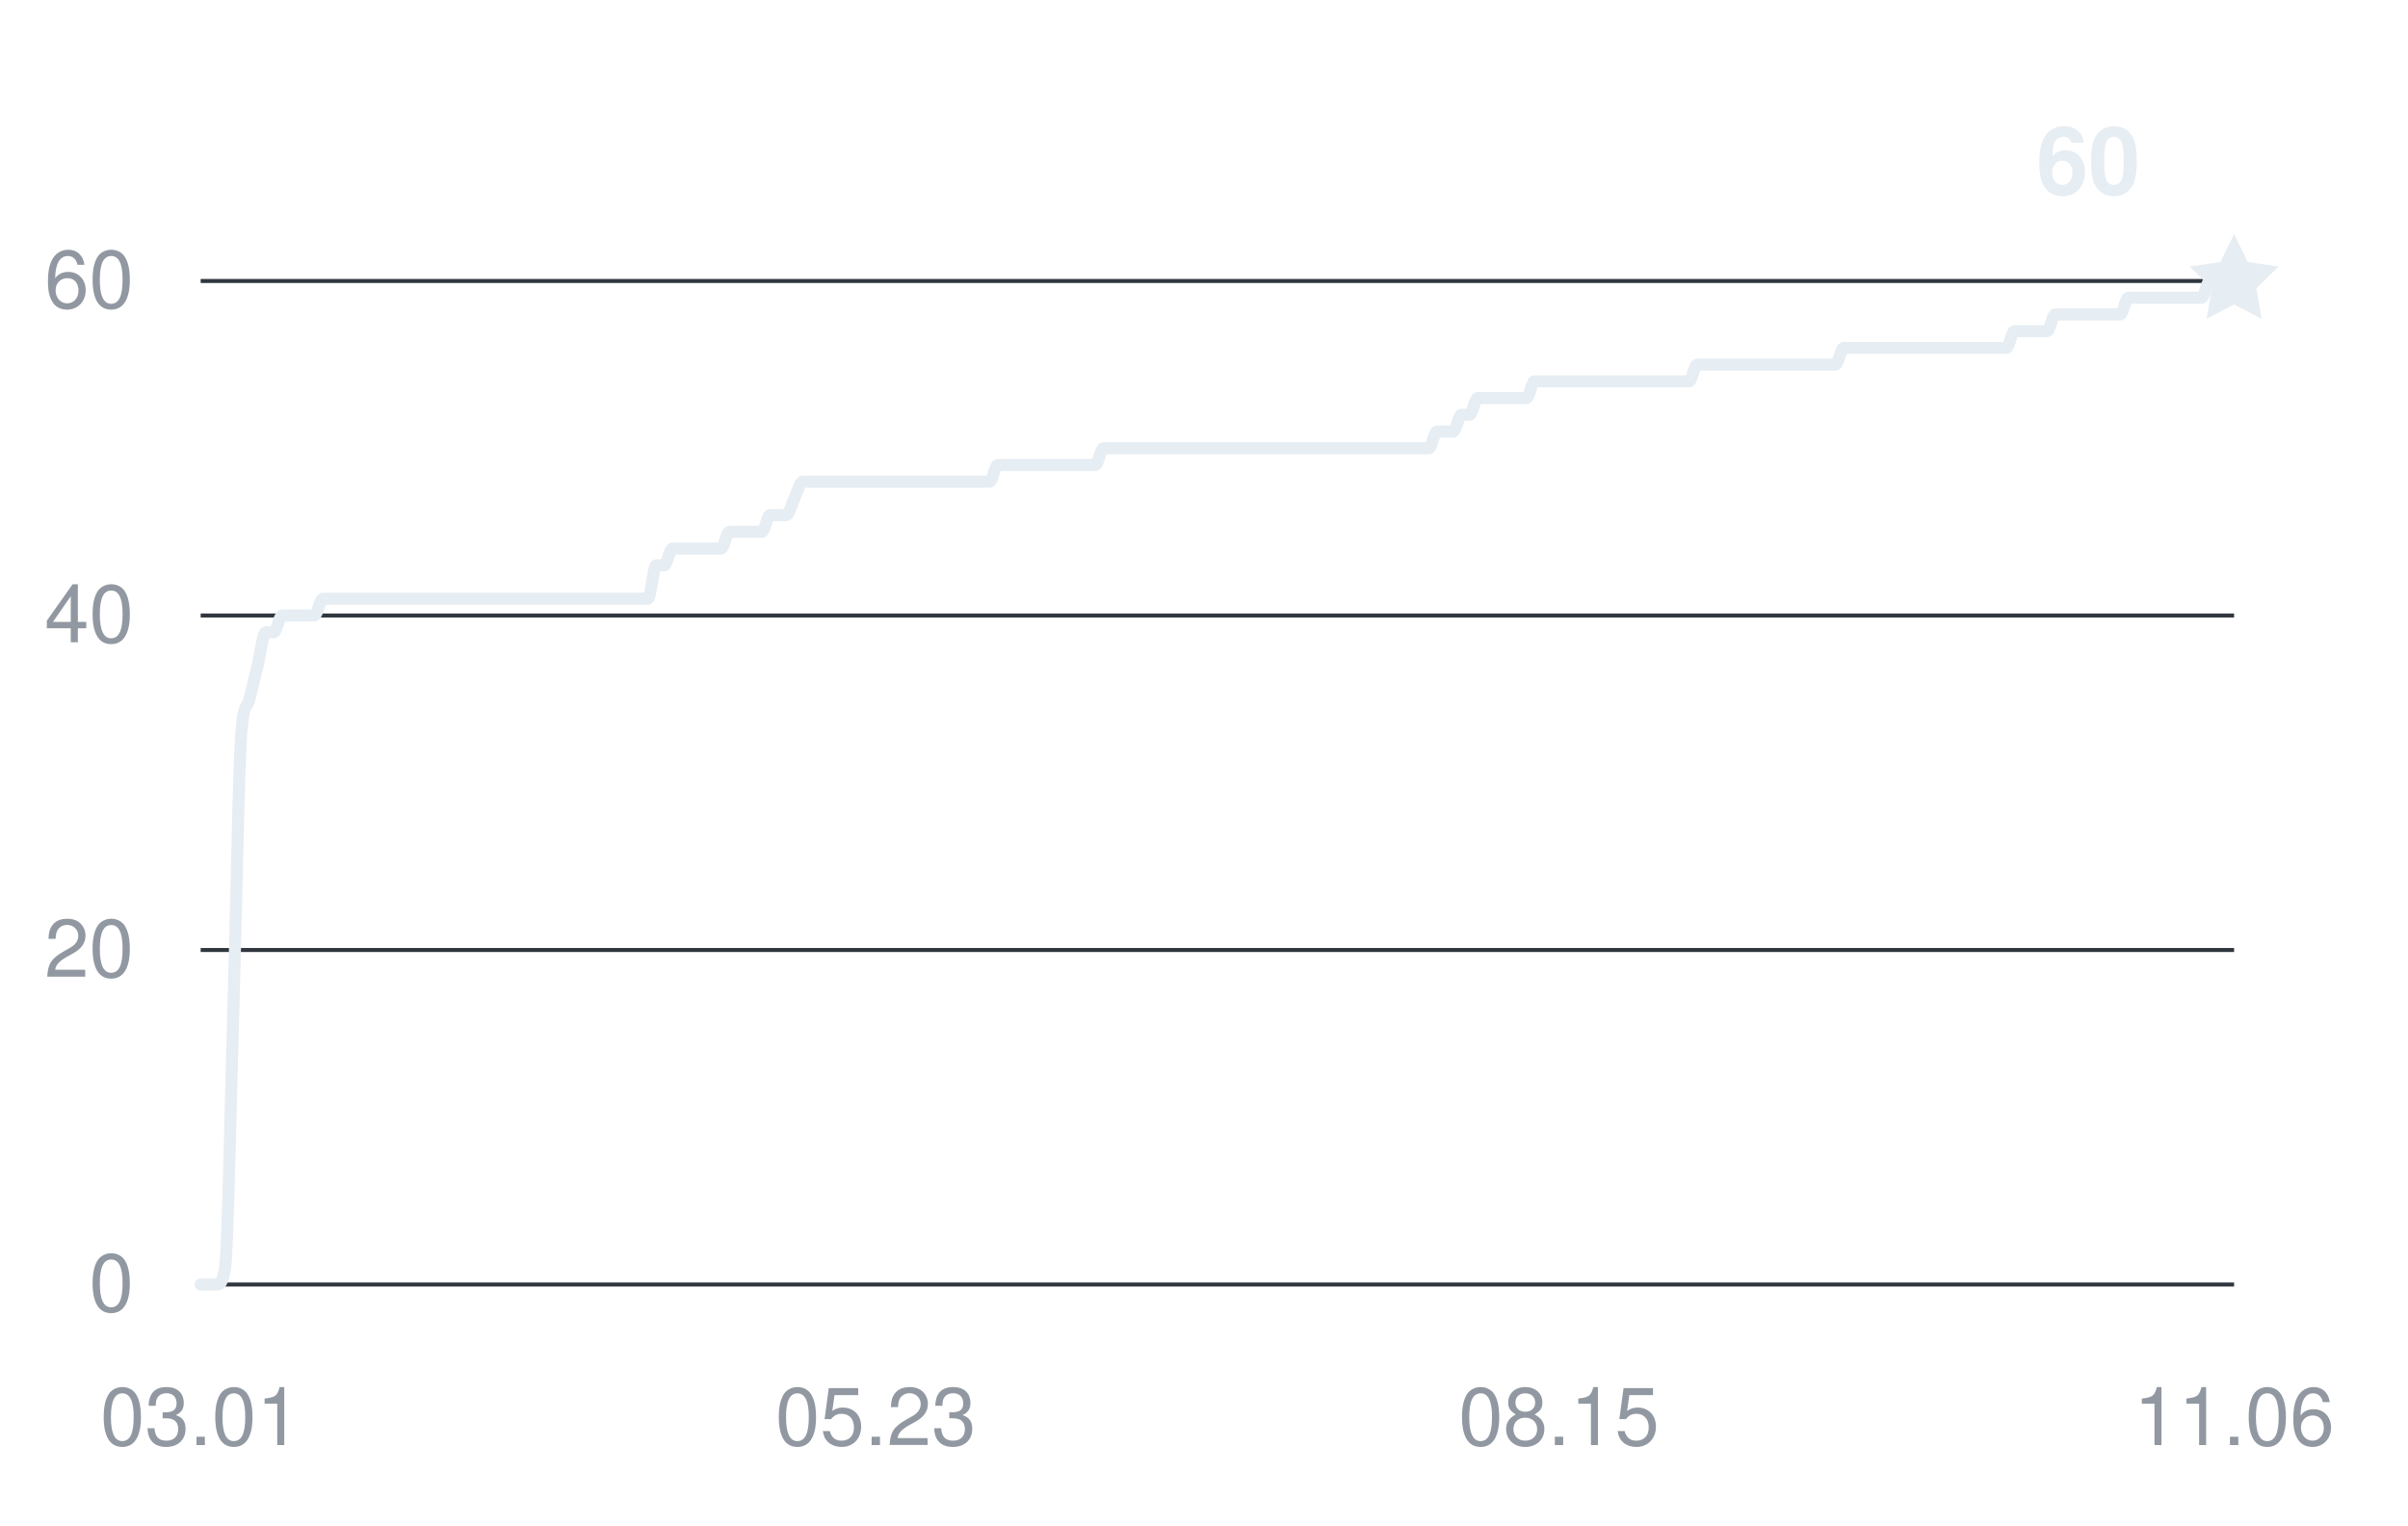
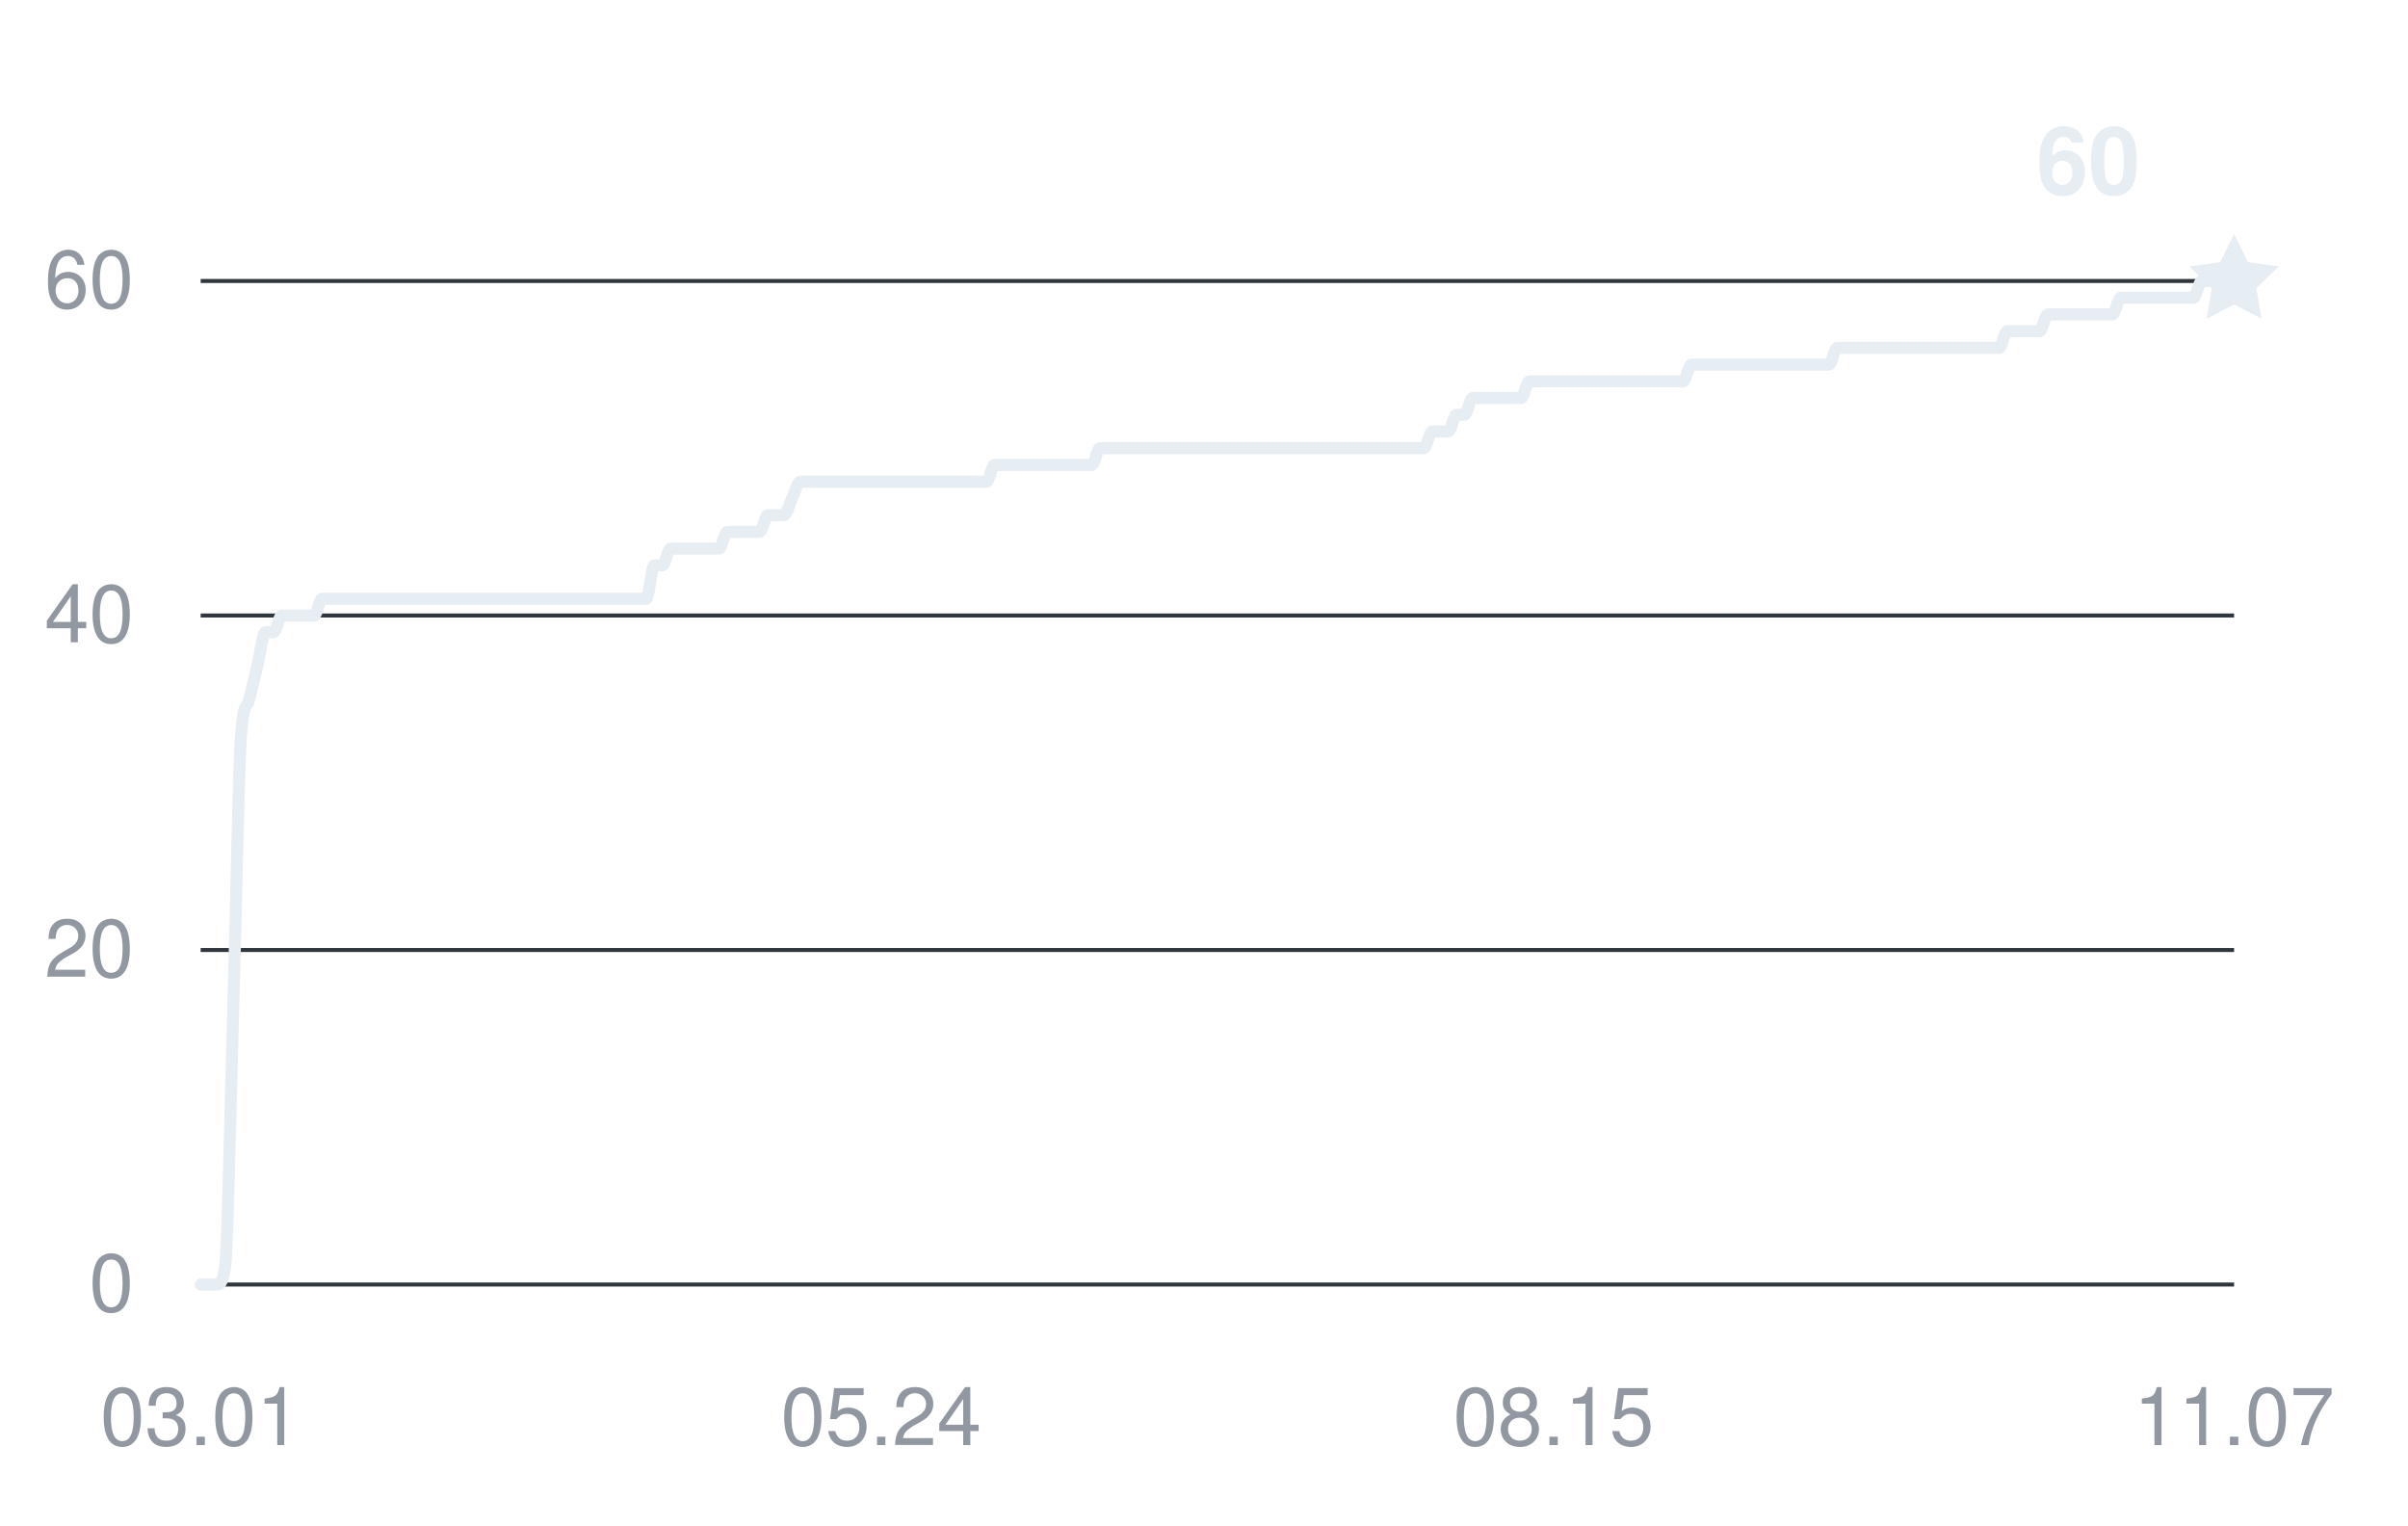
<svg xmlns="http://www.w3.org/2000/svg" width="360" height="228" viewBox="0 0 360 228" role="img" aria-labelledby="title desc">
  <g fill="#9198a1" font-family="-apple-system,BlinkMacSystemFont,Segoe UI,Helvetica,Arial,sans-serif" font-size="12">
    <path d="M30 192H334" stroke="#30363d" stroke-width="0.6" />
    <text x="20" y="196" text-anchor="end">0</text>
    <path d="M30 142H334" stroke="#30363d" stroke-width="0.6" />
    <text x="20" y="146" text-anchor="end">20</text>
    <path d="M30 92H334" stroke="#30363d" stroke-width="0.6" />
    <text x="20" y="96" text-anchor="end">40</text>
    <path d="M30 42H334" stroke="#30363d" stroke-width="0.6" />
    <text x="20" y="46" text-anchor="end">60</text>
    <text x="30" y="216" text-anchor="middle">03.01</text>
-     <text x="130.928" y="216" text-anchor="middle">05.23</text>
-     <text x="233.072" y="216" text-anchor="middle">08.15</text>
-     <text x="334" y="216" text-anchor="middle">11.06</text>
-     <path d="M30,192 C30.41,192 30.81,192 31.22,192 C31.62,192 32.03,192 32.43,192 C32.84,192 33.24,192 33.65,189.5 C34.05,187 34.46,165.33 34.86,152 C35.27,138.67 35.67,114.5 36.08,109.5 C36.49,104.5 36.89,106.17 37.3,104.5 C37.7,102.83 38.11,101.17 38.51,99.5 C38.92,97.83 39.32,94.5 39.73,94.5 C40.13,94.5 40.54,94.5 40.94,94.5 C41.35,94.5 41.75,92 42.16,92 C42.57,92 42.97,92 43.38,92 C43.78,92 44.19,92 44.59,92 C45,92 45.4,92 45.81,92 C46.21,92 46.62,92 47.02,92 C47.43,92 47.83,89.5 48.24,89.5 C48.65,89.5 49.05,89.5 49.46,89.5 C49.86,89.5 50.27,89.5 50.67,89.5 C51.08,89.5 51.48,89.5 51.89,89.5 C52.29,89.5 52.7,89.5 53.1,89.5 C53.51,89.5 53.91,89.5 54.32,89.5 C54.73,89.5 55.13,89.5 55.54,89.5 C55.94,89.5 56.35,89.5 56.75,89.5 C57.16,89.5 57.56,89.5 57.97,89.5 C58.37,89.5 58.78,89.5 59.18,89.5 C59.59,89.5 59.99,89.5 60.4,89.5 C60.81,89.5 61.21,89.5 61.62,89.5 C62.02,89.5 62.43,89.5 62.83,89.5 C63.24,89.5 63.64,89.5 64.05,89.5 C64.45,89.5 64.86,89.5 65.26,89.5 C65.67,89.5 66.07,89.5 66.48,89.5 C66.89,89.5 67.29,89.5 67.7,89.5 C68.1,89.5 68.51,89.5 68.91,89.5 C69.32,89.5 69.72,89.5 70.13,89.5 C70.53,89.5 70.94,89.5 71.34,89.5 C71.75,89.5 72.15,89.5 72.56,89.5 C72.97,89.5 73.37,89.5 73.78,89.5 C74.18,89.5 74.59,89.5 74.99,89.5 C75.4,89.5 75.8,89.5 76.21,89.5 C76.61,89.5 77.02,89.5 77.42,89.5 C77.83,89.5 78.23,89.5 78.64,89.5 C79.05,89.5 79.45,89.5 79.86,89.5 C80.26,89.5 80.67,89.5 81.07,89.5 C81.48,89.5 81.88,89.5 82.29,89.5 C82.69,89.5 83.1,89.5 83.5,89.5 C83.91,89.5 84.31,89.5 84.72,89.5 C85.13,89.5 85.53,89.5 85.94,89.5 C86.34,89.5 86.75,89.5 87.15,89.5 C87.56,89.5 87.96,89.5 88.37,89.5 C88.77,89.5 89.18,89.5 89.58,89.5 C89.99,89.5 90.39,89.5 90.8,89.5 C91.21,89.5 91.61,89.5 92.02,89.5 C92.42,89.5 92.83,89.5 93.23,89.5 C93.64,89.5 94.04,89.5 94.45,89.5 C94.85,89.5 95.26,89.5 95.66,89.5 C96.07,89.5 96.47,89.5 96.88,89.5 C97.29,89.5 97.69,84.5 98.1,84.5 C98.5,84.5 98.91,84.5 99.31,84.5 C99.72,84.5 100.12,82 100.53,82 C100.93,82 101.34,82 101.74,82 C102.15,82 102.55,82 102.96,82 C103.37,82 103.77,82 104.18,82 C104.58,82 104.99,82 105.39,82 C105.8,82 106.2,82 106.61,82 C107.01,82 107.42,82 107.82,82 C108.23,82 108.63,79.5 109.04,79.5 C109.45,79.5 109.85,79.5 110.26,79.5 C110.66,79.5 111.07,79.5 111.47,79.5 C111.88,79.5 112.28,79.5 112.69,79.5 C113.09,79.5 113.5,79.5 113.9,79.5 C114.31,79.5 114.71,77 115.12,77 C115.53,77 115.93,77 116.34,77 C116.74,77 117.15,77 117.55,77 C117.96,77 118.36,75.33 118.77,74.5 C119.17,73.67 119.58,72 119.98,72 C120.39,72 120.79,72 121.2,72 C121.61,72 122.01,72 122.42,72 C122.82,72 123.23,72 123.63,72 C124.04,72 124.44,72 124.85,72 C125.25,72 125.66,72 126.06,72 C126.47,72 126.87,72 127.28,72 C127.69,72 128.09,72 128.5,72 C128.9,72 129.31,72 129.71,72 C130.12,72 130.52,72 130.93,72 C131.33,72 131.74,72 132.14,72 C132.55,72 132.95,72 133.36,72 C133.77,72 134.17,72 134.58,72 C134.98,72 135.39,72 135.79,72 C136.2,72 136.6,72 137.01,72 C137.41,72 137.82,72 138.22,72 C138.63,72 139.03,72 139.44,72 C139.85,72 140.25,72 140.66,72 C141.06,72 141.47,72 141.87,72 C142.28,72 142.68,72 143.09,72 C143.49,72 143.9,72 144.3,72 C144.71,72 145.11,72 145.52,72 C145.93,72 146.33,72 146.74,72 C147.14,72 147.55,72 147.95,72 C148.36,72 148.76,69.5 149.17,69.5 C149.57,69.5 149.98,69.5 150.38,69.5 C150.79,69.5 151.19,69.5 151.6,69.5 C152.01,69.5 152.41,69.5 152.82,69.5 C153.22,69.5 153.63,69.5 154.03,69.5 C154.44,69.5 154.84,69.5 155.25,69.5 C155.65,69.5 156.06,69.5 156.46,69.5 C156.87,69.5 157.27,69.5 157.68,69.5 C158.09,69.5 158.49,69.5 158.9,69.5 C159.3,69.5 159.71,69.5 160.11,69.5 C160.52,69.5 160.92,69.5 161.33,69.5 C161.73,69.5 162.14,69.5 162.54,69.5 C162.95,69.5 163.35,69.5 163.76,69.5 C164.17,69.5 164.57,67 164.98,67 C165.38,67 165.79,67 166.19,67 C166.6,67 167,67 167.41,67 C167.81,67 168.22,67 168.62,67 C169.03,67 169.43,67 169.84,67 C170.25,67 170.65,67 171.06,67 C171.46,67 171.87,67 172.27,67 C172.68,67 173.08,67 173.49,67 C173.89,67 174.3,67 174.7,67 C175.11,67 175.51,67 175.92,67 C176.33,67 176.73,67 177.14,67 C177.54,67 177.95,67 178.35,67 C178.76,67 179.16,67 179.57,67 C179.97,67 180.38,67 180.78,67 C181.19,67 181.59,67 182,67 C182.41,67 182.81,67 183.22,67 C183.62,67 184.03,67 184.43,67 C184.84,67 185.24,67 185.65,67 C186.05,67 186.46,67 186.86,67 C187.27,67 187.67,67 188.08,67 C188.49,67 188.89,67 189.3,67 C189.7,67 190.11,67 190.51,67 C190.92,67 191.32,67 191.73,67 C192.13,67 192.54,67 192.94,67 C193.35,67 193.75,67 194.16,67 C194.57,67 194.97,67 195.38,67 C195.78,67 196.19,67 196.59,67 C197,67 197.4,67 197.81,67 C198.21,67 198.62,67 199.02,67 C199.43,67 199.83,67 200.24,67 C200.65,67 201.05,67 201.46,67 C201.86,67 202.27,67 202.67,67 C203.08,67 203.48,67 203.89,67 C204.29,67 204.7,67 205.1,67 C205.51,67 205.91,67 206.32,67 C206.73,67 207.13,67 207.54,67 C207.94,67 208.35,67 208.75,67 C209.16,67 209.56,67 209.97,67 C210.37,67 210.78,67 211.18,67 C211.59,67 211.99,67 212.4,67 C212.81,67 213.21,67 213.62,67 C214.02,67 214.43,64.5 214.83,64.5 C215.24,64.5 215.64,64.5 216.05,64.5 C216.45,64.5 216.86,64.5 217.26,64.5 C217.67,64.5 218.07,62 218.48,62 C218.89,62 219.29,62 219.7,62 C220.1,62 220.51,59.5 220.91,59.5 C221.32,59.5 221.72,59.5 222.13,59.5 C222.53,59.5 222.94,59.5 223.34,59.5 C223.75,59.5 224.15,59.5 224.56,59.5 C224.97,59.5 225.37,59.5 225.78,59.5 C226.18,59.5 226.59,59.5 226.99,59.5 C227.4,59.5 227.8,59.5 228.21,59.5 C228.61,59.5 229.02,57 229.42,57 C229.83,57 230.23,57 230.64,57 C231.05,57 231.45,57 231.86,57 C232.26,57 232.67,57 233.07,57 C233.48,57 233.88,57 234.29,57 C234.69,57 235.1,57 235.5,57 C235.91,57 236.31,57 236.72,57 C237.13,57 237.53,57 237.94,57 C238.34,57 238.75,57 239.15,57 C239.56,57 239.96,57 240.37,57 C240.77,57 241.18,57 241.58,57 C241.99,57 242.39,57 242.8,57 C243.21,57 243.61,57 244.02,57 C244.42,57 244.83,57 245.23,57 C245.64,57 246.04,57 246.45,57 C246.85,57 247.26,57 247.66,57 C248.07,57 248.47,57 248.88,57 C249.29,57 249.69,57 250.1,57 C250.5,57 250.91,57 251.31,57 C251.72,57 252.12,57 252.53,57 C252.93,57 253.34,54.5 253.74,54.5 C254.15,54.5 254.55,54.5 254.96,54.5 C255.37,54.5 255.77,54.5 256.18,54.5 C256.58,54.5 256.99,54.5 257.39,54.5 C257.8,54.5 258.2,54.5 258.61,54.5 C259.01,54.5 259.42,54.5 259.82,54.5 C260.23,54.5 260.63,54.5 261.04,54.5 C261.45,54.5 261.85,54.5 262.26,54.5 C262.66,54.5 263.07,54.5 263.47,54.5 C263.88,54.5 264.28,54.5 264.69,54.5 C265.09,54.5 265.5,54.5 265.9,54.5 C266.31,54.5 266.71,54.5 267.12,54.5 C267.53,54.5 267.93,54.5 268.34,54.5 C268.74,54.5 269.15,54.5 269.55,54.5 C269.96,54.5 270.36,54.5 270.77,54.5 C271.17,54.5 271.58,54.5 271.98,54.5 C272.39,54.5 272.79,54.5 273.2,54.5 C273.61,54.5 274.01,54.5 274.42,54.5 C274.82,54.5 275.23,52 275.63,52 C276.04,52 276.44,52 276.85,52 C277.25,52 277.66,52 278.06,52 C278.47,52 278.87,52 279.28,52 C279.69,52 280.09,52 280.5,52 C280.9,52 281.31,52 281.71,52 C282.12,52 282.52,52 282.93,52 C283.33,52 283.74,52 284.14,52 C284.55,52 284.95,52 285.36,52 C285.77,52 286.17,52 286.58,52 C286.98,52 287.39,52 287.79,52 C288.2,52 288.6,52 289.01,52 C289.41,52 289.82,52 290.22,52 C290.63,52 291.03,52 291.44,52 C291.85,52 292.25,52 292.66,52 C293.06,52 293.47,52 293.87,52 C294.28,52 294.68,52 295.09,52 C295.49,52 295.9,52 296.3,52 C296.71,52 297.11,52 297.52,52 C297.93,52 298.33,52 298.74,52 C299.14,52 299.55,52 299.95,52 C300.36,52 300.76,49.5 301.17,49.5 C301.57,49.5 301.98,49.5 302.38,49.5 C302.79,49.5 303.19,49.5 303.6,49.5 C304.01,49.5 304.41,49.5 304.82,49.5 C305.22,49.5 305.63,49.5 306.03,49.5 C306.44,49.5 306.84,47 307.25,47 C307.65,47 308.06,47 308.46,47 C308.87,47 309.27,47 309.68,47 C310.09,47 310.49,47 310.9,47 C311.3,47 311.71,47 312.11,47 C312.52,47 312.92,47 313.33,47 C313.73,47 314.14,47 314.54,47 C314.95,47 315.35,47 315.76,47 C316.17,47 316.57,47 316.98,47 C317.38,47 317.79,44.5 318.19,44.5 C318.6,44.5 319,44.5 319.41,44.5 C319.81,44.5 320.22,44.5 320.62,44.5 C321.03,44.5 321.43,44.5 321.84,44.5 C322.25,44.5 322.65,44.5 323.06,44.5 C323.46,44.5 323.87,44.5 324.27,44.5 C324.68,44.5 325.08,44.5 325.49,44.5 C325.89,44.5 326.3,44.5 326.7,44.5 C327.11,44.5 327.51,44.5 327.92,44.5 C328.33,44.5 328.73,44.5 329.14,44.5 C329.54,44.5 329.95,42 330.35,42 C330.76,42 331.16,42 331.57,42 C331.97,42 332.38,42 332.78,42 C333.19,42 333.59,42 334,42" fill="none" stroke="#e6edf3" stroke-width="1.8" stroke-linecap="round" stroke-linejoin="round" />
+     <text x="131.737" y="216" text-anchor="middle">05.24</text>
+     <text x="232.263" y="216" text-anchor="middle">08.15</text>
+     <text x="334" y="216" text-anchor="middle">11.07</text>
+     <path d="M30,192 C30.4,192 30.81,192 31.21,192 C31.61,192 32.02,192 32.42,192 C32.83,192 33.23,192 33.63,189.5 C34.04,187 34.44,165.33 34.84,152 C35.25,138.67 35.65,114.5 36.06,109.5 C36.46,104.5 36.86,106.17 37.27,104.5 C37.67,102.83 38.07,101.17 38.48,99.5 C38.88,97.83 39.29,94.5 39.69,94.5 C40.09,94.5 40.5,94.5 40.9,94.5 C41.3,94.5 41.71,92 42.11,92 C42.52,92 42.92,92 43.32,92 C43.73,92 44.13,92 44.53,92 C44.94,92 45.34,92 45.75,92 C46.15,92 46.55,92 46.96,92 C47.36,92 47.76,89.5 48.17,89.5 C48.57,89.5 48.97,89.5 49.38,89.5 C49.78,89.5 50.19,89.5 50.59,89.5 C50.99,89.5 51.4,89.5 51.8,89.5 C52.2,89.5 52.61,89.5 53.01,89.5 C53.42,89.5 53.82,89.5 54.22,89.5 C54.63,89.5 55.03,89.5 55.43,89.5 C55.84,89.5 56.24,89.5 56.65,89.5 C57.05,89.5 57.45,89.5 57.86,89.5 C58.26,89.5 58.66,89.5 59.07,89.5 C59.47,89.5 59.88,89.5 60.28,89.5 C60.68,89.5 61.09,89.5 61.49,89.5 C61.89,89.5 62.3,89.5 62.7,89.5 C63.1,89.5 63.51,89.5 63.91,89.5 C64.32,89.5 64.72,89.5 65.12,89.5 C65.53,89.5 65.93,89.5 66.33,89.5 C66.74,89.5 67.14,89.5 67.55,89.5 C67.95,89.5 68.35,89.5 68.76,89.5 C69.16,89.5 69.56,89.5 69.97,89.5 C70.37,89.5 70.78,89.5 71.18,89.5 C71.58,89.5 71.99,89.5 72.39,89.5 C72.79,89.5 73.2,89.5 73.6,89.5 C74.01,89.5 74.41,89.5 74.81,89.5 C75.22,89.5 75.62,89.5 76.02,89.5 C76.43,89.5 76.83,89.5 77.24,89.5 C77.64,89.5 78.04,89.5 78.45,89.5 C78.85,89.5 79.25,89.5 79.66,89.5 C80.06,89.5 80.46,89.5 80.87,89.5 C81.27,89.5 81.68,89.5 82.08,89.5 C82.48,89.5 82.89,89.5 83.29,89.5 C83.69,89.5 84.1,89.5 84.5,89.5 C84.91,89.5 85.31,89.5 85.71,89.5 C86.12,89.5 86.52,89.5 86.92,89.5 C87.33,89.5 87.73,89.5 88.14,89.5 C88.54,89.5 88.94,89.5 89.35,89.5 C89.75,89.5 90.15,89.5 90.56,89.5 C90.96,89.5 91.37,89.5 91.77,89.5 C92.17,89.5 92.58,89.5 92.98,89.5 C93.38,89.5 93.79,89.5 94.19,89.5 C94.59,89.5 95,89.5 95.4,89.5 C95.81,89.5 96.21,89.5 96.61,89.5 C97.02,89.5 97.42,84.5 97.82,84.5 C98.23,84.5 98.63,84.5 99.04,84.5 C99.44,84.5 99.84,82 100.25,82 C100.65,82 101.05,82 101.46,82 C101.86,82 102.27,82 102.67,82 C103.07,82 103.48,82 103.88,82 C104.28,82 104.69,82 105.09,82 C105.5,82 105.9,82 106.3,82 C106.71,82 107.11,82 107.51,82 C107.92,82 108.32,79.5 108.73,79.5 C109.13,79.5 109.53,79.5 109.94,79.5 C110.34,79.5 110.74,79.5 111.15,79.5 C111.55,79.5 111.95,79.5 112.36,79.5 C112.76,79.5 113.17,79.5 113.57,79.5 C113.97,79.5 114.38,77 114.78,77 C115.18,77 115.59,77 115.99,77 C116.4,77 116.8,77 117.2,77 C117.61,77 118.01,75.33 118.41,74.5 C118.82,73.67 119.22,72 119.63,72 C120.03,72 120.43,72 120.84,72 C121.24,72 121.64,72 122.05,72 C122.45,72 122.86,72 123.26,72 C123.66,72 124.07,72 124.47,72 C124.87,72 125.28,72 125.68,72 C126.08,72 126.49,72 126.89,72 C127.3,72 127.7,72 128.1,72 C128.51,72 128.91,72 129.31,72 C129.72,72 130.12,72 130.53,72 C130.93,72 131.33,72 131.74,72 C132.14,72 132.54,72 132.95,72 C133.35,72 133.76,72 134.16,72 C134.56,72 134.97,72 135.37,72 C135.77,72 136.18,72 136.58,72 C136.99,72 137.39,72 137.79,72 C138.2,72 138.6,72 139,72 C139.41,72 139.81,72 140.22,72 C140.62,72 141.02,72 141.43,72 C141.83,72 142.23,72 142.64,72 C143.04,72 143.44,72 143.85,72 C144.25,72 144.66,72 145.06,72 C145.46,72 145.87,72 146.27,72 C146.67,72 147.08,72 147.48,72 C147.89,72 148.29,69.5 148.69,69.5 C149.1,69.5 149.5,69.5 149.9,69.5 C150.31,69.5 150.71,69.5 151.12,69.5 C151.52,69.5 151.92,69.5 152.33,69.5 C152.73,69.5 153.13,69.5 153.54,69.5 C153.94,69.5 154.35,69.5 154.75,69.5 C155.15,69.5 155.56,69.5 155.96,69.5 C156.36,69.5 156.77,69.5 157.17,69.5 C157.58,69.5 157.98,69.5 158.38,69.5 C158.79,69.5 159.19,69.5 159.59,69.5 C160,69.5 160.4,69.5 160.8,69.5 C161.21,69.5 161.61,69.5 162.02,69.5 C162.42,69.5 162.82,69.5 163.23,69.5 C163.63,69.5 164.03,67 164.44,67 C164.84,67 165.25,67 165.65,67 C166.05,67 166.46,67 166.86,67 C167.26,67 167.67,67 168.07,67 C168.48,67 168.88,67 169.28,67 C169.69,67 170.09,67 170.49,67 C170.9,67 171.3,67 171.71,67 C172.11,67 172.51,67 172.92,67 C173.32,67 173.72,67 174.13,67 C174.53,67 174.93,67 175.34,67 C175.74,67 176.15,67 176.55,67 C176.95,67 177.36,67 177.76,67 C178.16,67 178.57,67 178.97,67 C179.38,67 179.78,67 180.18,67 C180.59,67 180.99,67 181.39,67 C181.8,67 182.2,67 182.61,67 C183.01,67 183.41,67 183.82,67 C184.22,67 184.62,67 185.03,67 C185.43,67 185.84,67 186.24,67 C186.64,67 187.05,67 187.45,67 C187.85,67 188.26,67 188.66,67 C189.07,67 189.47,67 189.87,67 C190.28,67 190.68,67 191.08,67 C191.49,67 191.89,67 192.29,67 C192.7,67 193.1,67 193.51,67 C193.91,67 194.31,67 194.72,67 C195.12,67 195.52,67 195.93,67 C196.33,67 196.74,67 197.14,67 C197.54,67 197.95,67 198.35,67 C198.75,67 199.16,67 199.56,67 C199.97,67 200.37,67 200.77,67 C201.18,67 201.58,67 201.98,67 C202.39,67 202.79,67 203.2,67 C203.6,67 204,67 204.41,67 C204.81,67 205.21,67 205.62,67 C206.02,67 206.42,67 206.83,67 C207.23,67 207.64,67 208.04,67 C208.44,67 208.85,67 209.25,67 C209.65,67 210.06,67 210.46,67 C210.87,67 211.27,67 211.67,67 C212.08,67 212.48,67 212.88,67 C213.29,67 213.69,64.5 214.1,64.5 C214.5,64.5 214.9,64.5 215.31,64.5 C215.71,64.5 216.11,64.5 216.52,64.5 C216.92,64.5 217.33,62 217.73,62 C218.13,62 218.54,62 218.94,62 C219.34,62 219.75,59.5 220.15,59.5 C220.56,59.5 220.96,59.5 221.36,59.5 C221.77,59.5 222.17,59.5 222.57,59.5 C222.98,59.5 223.38,59.5 223.78,59.5 C224.19,59.5 224.59,59.5 225,59.5 C225.4,59.5 225.8,59.5 226.21,59.5 C226.61,59.5 227.01,59.5 227.42,59.5 C227.82,59.5 228.23,57 228.63,57 C229.03,57 229.44,57 229.84,57 C230.24,57 230.65,57 231.05,57 C231.46,57 231.86,57 232.26,57 C232.67,57 233.07,57 233.47,57 C233.88,57 234.28,57 234.69,57 C235.09,57 235.49,57 235.9,57 C236.3,57 236.7,57 237.11,57 C237.51,57 237.92,57 238.32,57 C238.72,57 239.13,57 239.53,57 C239.93,57 240.34,57 240.74,57 C241.14,57 241.55,57 241.95,57 C242.36,57 242.76,57 243.16,57 C243.57,57 243.97,57 244.37,57 C244.78,57 245.18,57 245.59,57 C245.99,57 246.39,57 246.8,57 C247.2,57 247.6,57 248.01,57 C248.41,57 248.82,57 249.22,57 C249.62,57 250.03,57 250.43,57 C250.83,57 251.24,57 251.64,57 C252.05,57 252.45,54.5 252.85,54.5 C253.26,54.5 253.66,54.5 254.06,54.5 C254.47,54.5 254.87,54.5 255.27,54.5 C255.68,54.5 256.08,54.5 256.49,54.5 C256.89,54.5 257.29,54.5 257.7,54.5 C258.1,54.5 258.5,54.5 258.91,54.5 C259.31,54.5 259.72,54.5 260.12,54.5 C260.52,54.5 260.93,54.5 261.33,54.5 C261.73,54.5 262.14,54.5 262.54,54.5 C262.95,54.5 263.35,54.5 263.75,54.5 C264.16,54.5 264.56,54.5 264.96,54.5 C265.37,54.5 265.77,54.5 266.18,54.5 C266.58,54.5 266.98,54.5 267.39,54.5 C267.79,54.5 268.19,54.5 268.6,54.5 C269,54.5 269.41,54.5 269.81,54.5 C270.21,54.5 270.62,54.5 271.02,54.5 C271.42,54.5 271.83,54.5 272.23,54.5 C272.63,54.5 273.04,54.5 273.44,54.5 C273.85,54.5 274.25,52 274.65,52 C275.06,52 275.46,52 275.86,52 C276.27,52 276.67,52 277.08,52 C277.48,52 277.88,52 278.29,52 C278.69,52 279.09,52 279.5,52 C279.9,52 280.31,52 280.71,52 C281.11,52 281.52,52 281.92,52 C282.32,52 282.73,52 283.13,52 C283.54,52 283.94,52 284.34,52 C284.75,52 285.15,52 285.55,52 C285.96,52 286.36,52 286.76,52 C287.17,52 287.57,52 287.98,52 C288.38,52 288.78,52 289.19,52 C289.59,52 289.99,52 290.4,52 C290.8,52 291.21,52 291.61,52 C292.01,52 292.42,52 292.82,52 C293.22,52 293.63,52 294.03,52 C294.44,52 294.84,52 295.24,52 C295.65,52 296.05,52 296.45,52 C296.86,52 297.26,52 297.67,52 C298.07,52 298.47,52 298.88,52 C299.28,52 299.68,49.5 300.09,49.5 C300.49,49.5 300.9,49.5 301.3,49.5 C301.7,49.5 302.11,49.5 302.51,49.5 C302.91,49.5 303.32,49.5 303.72,49.5 C304.12,49.5 304.53,49.5 304.93,49.5 C305.34,49.5 305.74,47 306.14,47 C306.55,47 306.95,47 307.35,47 C307.76,47 308.16,47 308.57,47 C308.97,47 309.37,47 309.78,47 C310.18,47 310.58,47 310.99,47 C311.39,47 311.8,47 312.2,47 C312.6,47 313.01,47 313.41,47 C313.81,47 314.22,47 314.62,47 C315.03,47 315.43,47 315.83,47 C316.24,47 316.64,44.5 317.04,44.5 C317.45,44.5 317.85,44.5 318.25,44.5 C318.66,44.5 319.06,44.5 319.47,44.5 C319.87,44.5 320.27,44.5 320.68,44.5 C321.08,44.5 321.48,44.5 321.89,44.5 C322.29,44.5 322.7,44.5 323.1,44.5 C323.5,44.5 323.91,44.5 324.31,44.5 C324.71,44.5 325.12,44.5 325.52,44.5 C325.93,44.5 326.33,44.5 326.73,44.5 C327.14,44.5 327.54,44.5 327.94,44.5 C328.35,44.5 328.75,42 329.16,42 C329.56,42 329.96,42 330.37,42 C330.77,42 331.17,42 331.58,42 C331.98,42 332.39,42 332.79,42 C333.19,42 333.6,42 334,42" fill="none" stroke="#e6edf3" stroke-width="1.8" stroke-linecap="round" stroke-linejoin="round" />
    <path d="M0 -7 L2.06 -2.83 L6.66 -2.16 L3.33 1.08 L4.11 5.66 L0 3.5 L-4.11 5.66 L-3.33 1.08 L-6.66 -2.16 L-2.06 -2.83 Z" transform="translate(334 42)" fill="#e6edf3" />
    <text x="320" y="29" text-anchor="end" fill="#e6edf3" font-size="14" font-weight="600">60</text>
  </g>
</svg>
